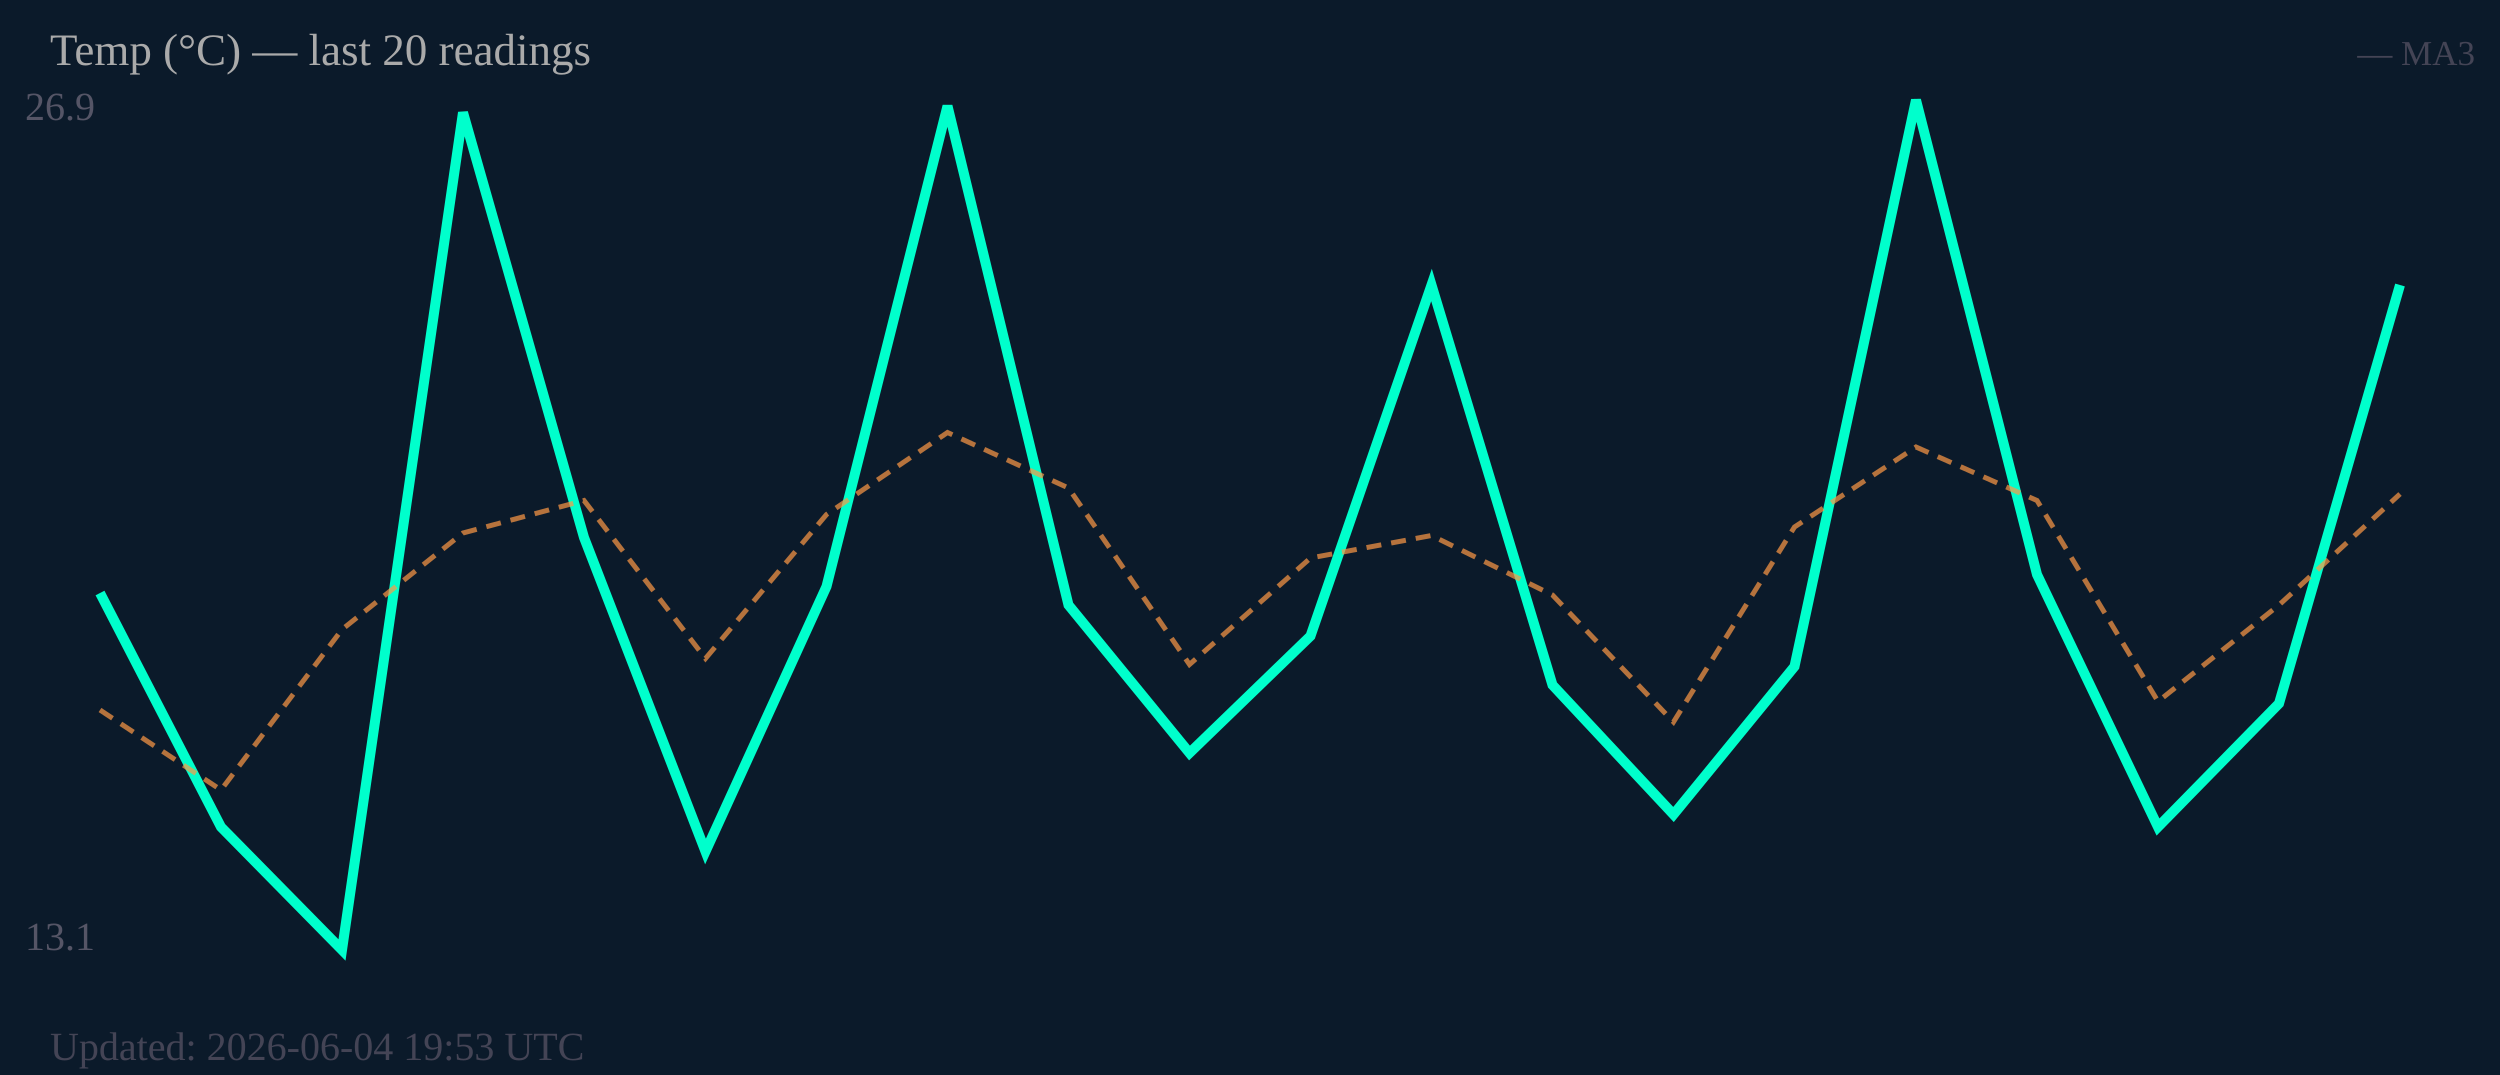
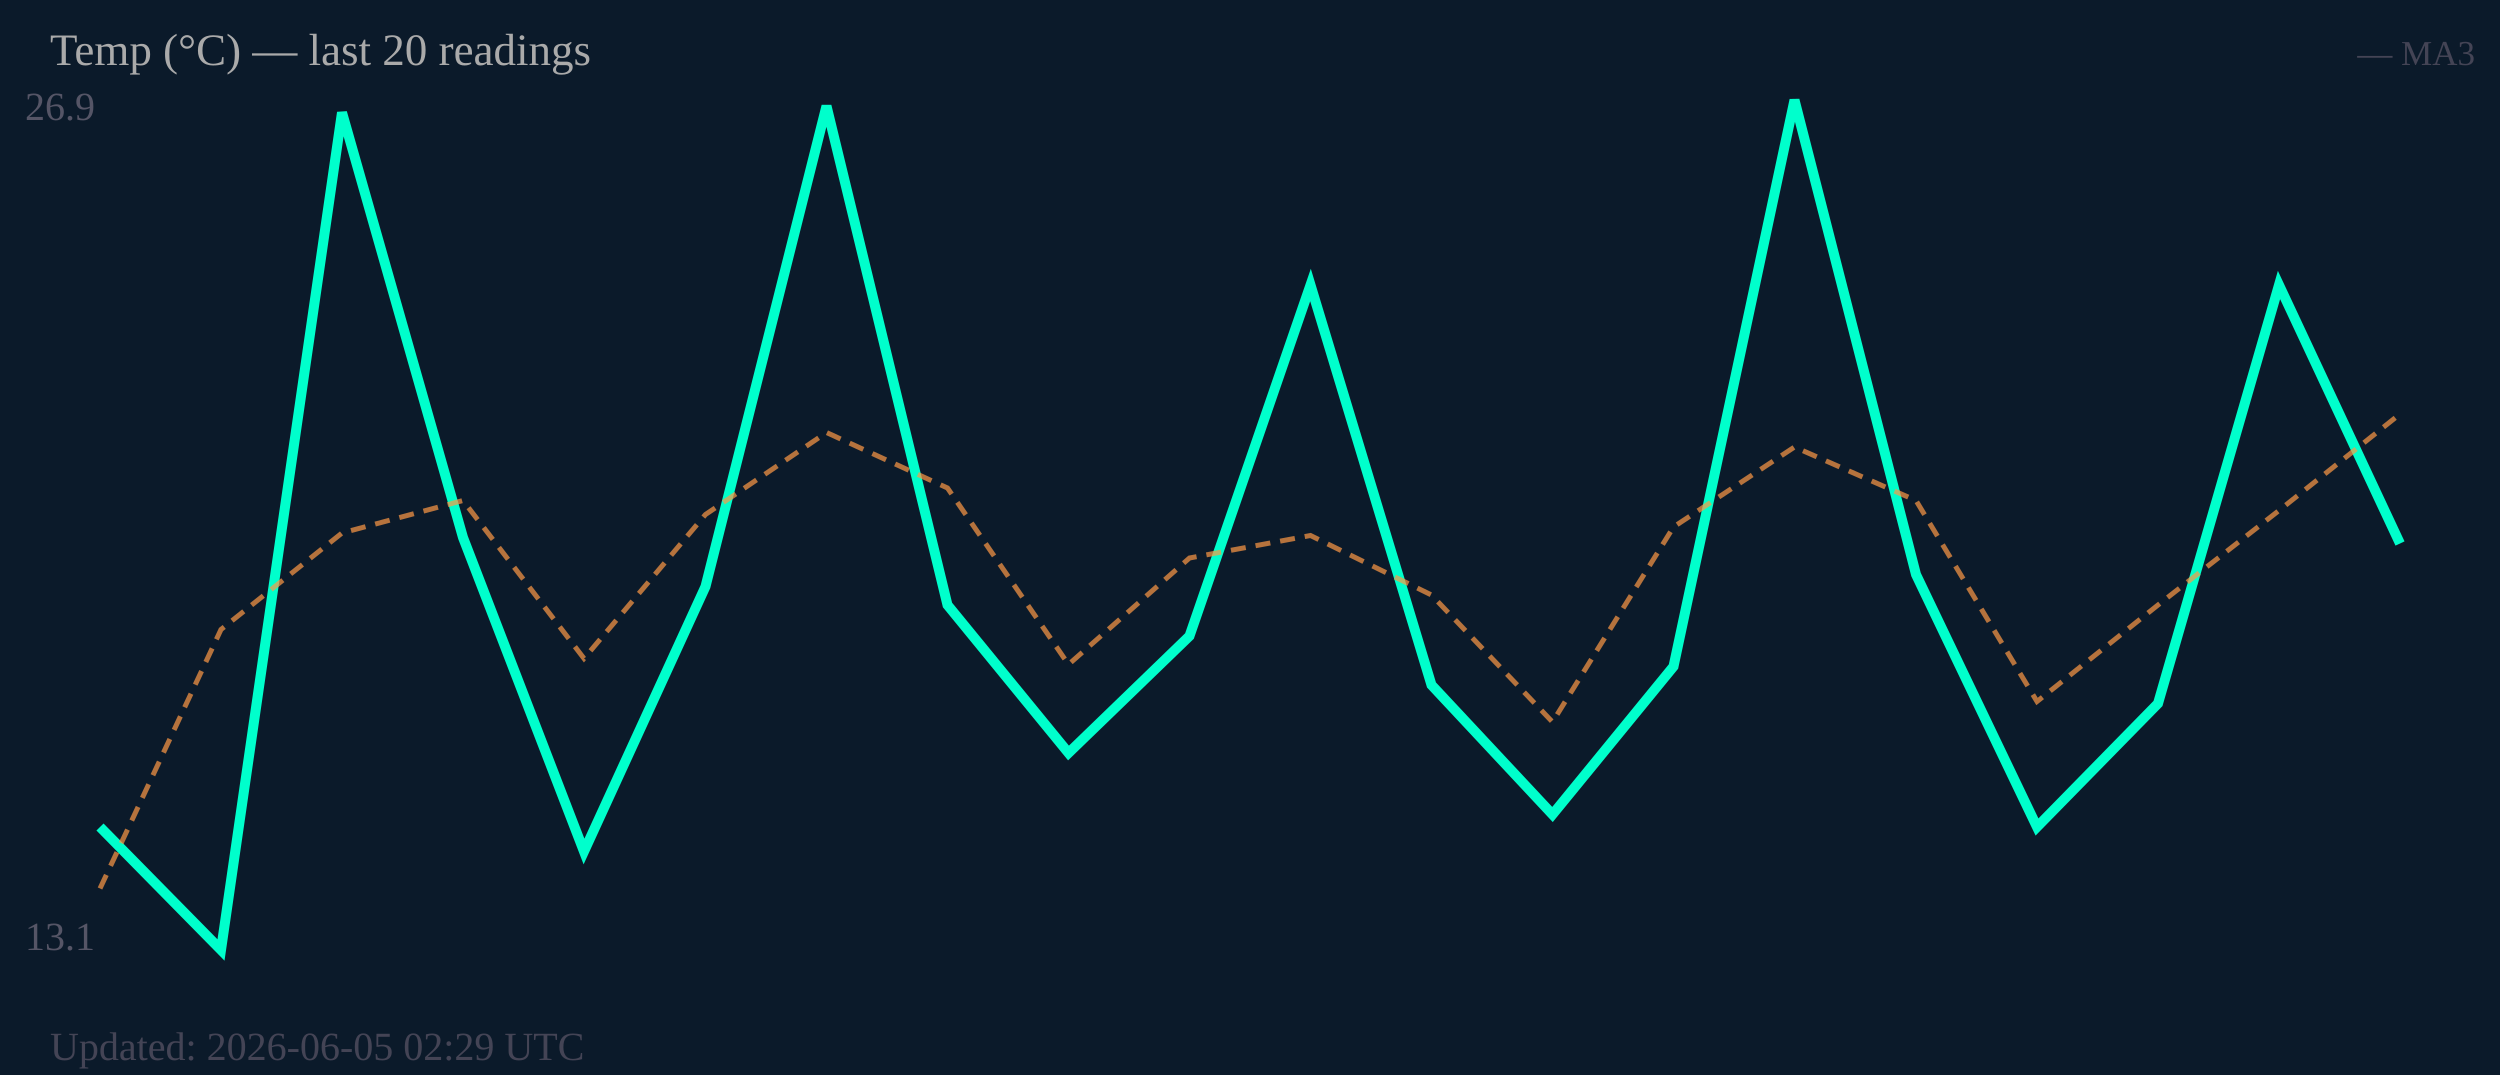
<svg xmlns="http://www.w3.org/2000/svg" width="500" height="215" viewBox="0 0 500 215">
  <rect width="500" height="215" fill="#0b1a2a" />
  <text x="5" y="24" font-size="8" fill="#556">26.9</text>
  <text x="5" y="190" font-size="8" fill="#556">13.1</text>
-   <polyline fill="none" stroke="#00ffcc" stroke-width="2" points="20.0,118.6 44.2,165.4 68.4,190.0 92.6,22.5 116.8,107.5 141.1,170.3 165.3,117.3 189.5,21.2 213.7,121.0 237.9,150.6 262.1,127.2 286.3,57.0 310.5,137.0 334.7,162.9 358.9,133.3 383.2,20.0 407.4,114.9 431.6,165.4 455.8,140.7 480.0,57.0" />
-   <polyline fill="none" stroke="#ff9944" stroke-width="1" stroke-dasharray="3,2" opacity="0.7" points="20.0,142.0 44.2,158.0 68.4,125.9 92.6,106.6 116.8,100.1 141.1,131.7 165.3,102.9 189.5,86.5 213.7,97.6 237.9,132.9 262.1,111.6 286.3,107.1 310.5,119.0 334.7,144.4 358.9,105.4 383.2,89.4 407.4,100.1 431.6,140.3 455.8,121.0 480.0,98.8" />
+   <polyline fill="none" stroke="#00ffcc" stroke-width="2" points="20.0,165.4 44.2,190.0 68.4,22.5 92.6,107.5 116.8,170.3 141.1,117.3 165.3,21.2 189.5,121.0 213.7,150.6 237.9,127.2 262.1,57.0 286.3,137.0 310.5,162.9 334.7,133.3 358.9,20.0 383.2,114.9 407.4,165.4 431.6,140.7 455.8,57.0 480.0,108.7" />
+   <polyline fill="none" stroke="#ff9944" stroke-width="1" stroke-dasharray="3,2" opacity="0.7" points="20.0,177.7 44.2,125.9 68.4,106.6 92.6,100.1 116.8,131.7 141.1,102.9 165.3,86.5 189.5,97.6 213.7,132.9 237.9,111.6 262.1,107.1 286.3,119.0 310.5,144.4 334.7,105.4 358.9,89.4 383.2,100.1 407.4,140.3 431.6,121.0 455.8,102.1 480.0,82.8" />
  <text x="10" y="13" font-size="9" fill="#aaa">Temp (°C) — last 20 readings</text>
  <text x="495" y="13" font-size="7" fill="#445" text-anchor="end">— MA3</text>
-   <text x="10" y="212" font-size="8" fill="#445">Updated: 2026-06-04 19:53 UTC</text>
+   <text x="10" y="212" font-size="8" fill="#445">Updated: 2026-06-05 02:29 UTC</text>
</svg>
